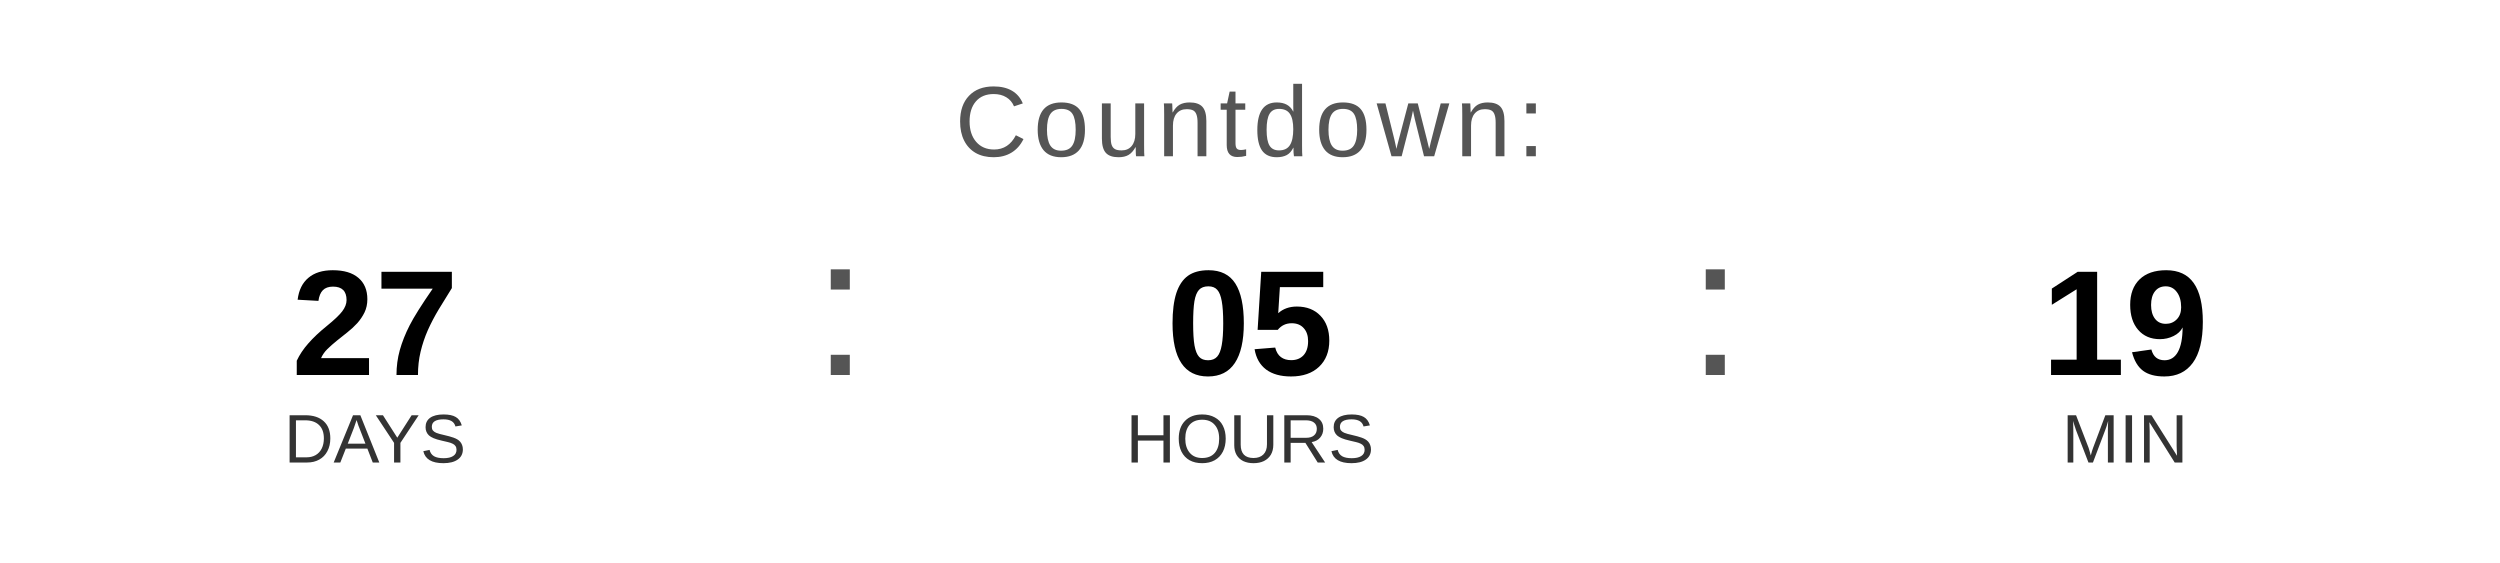
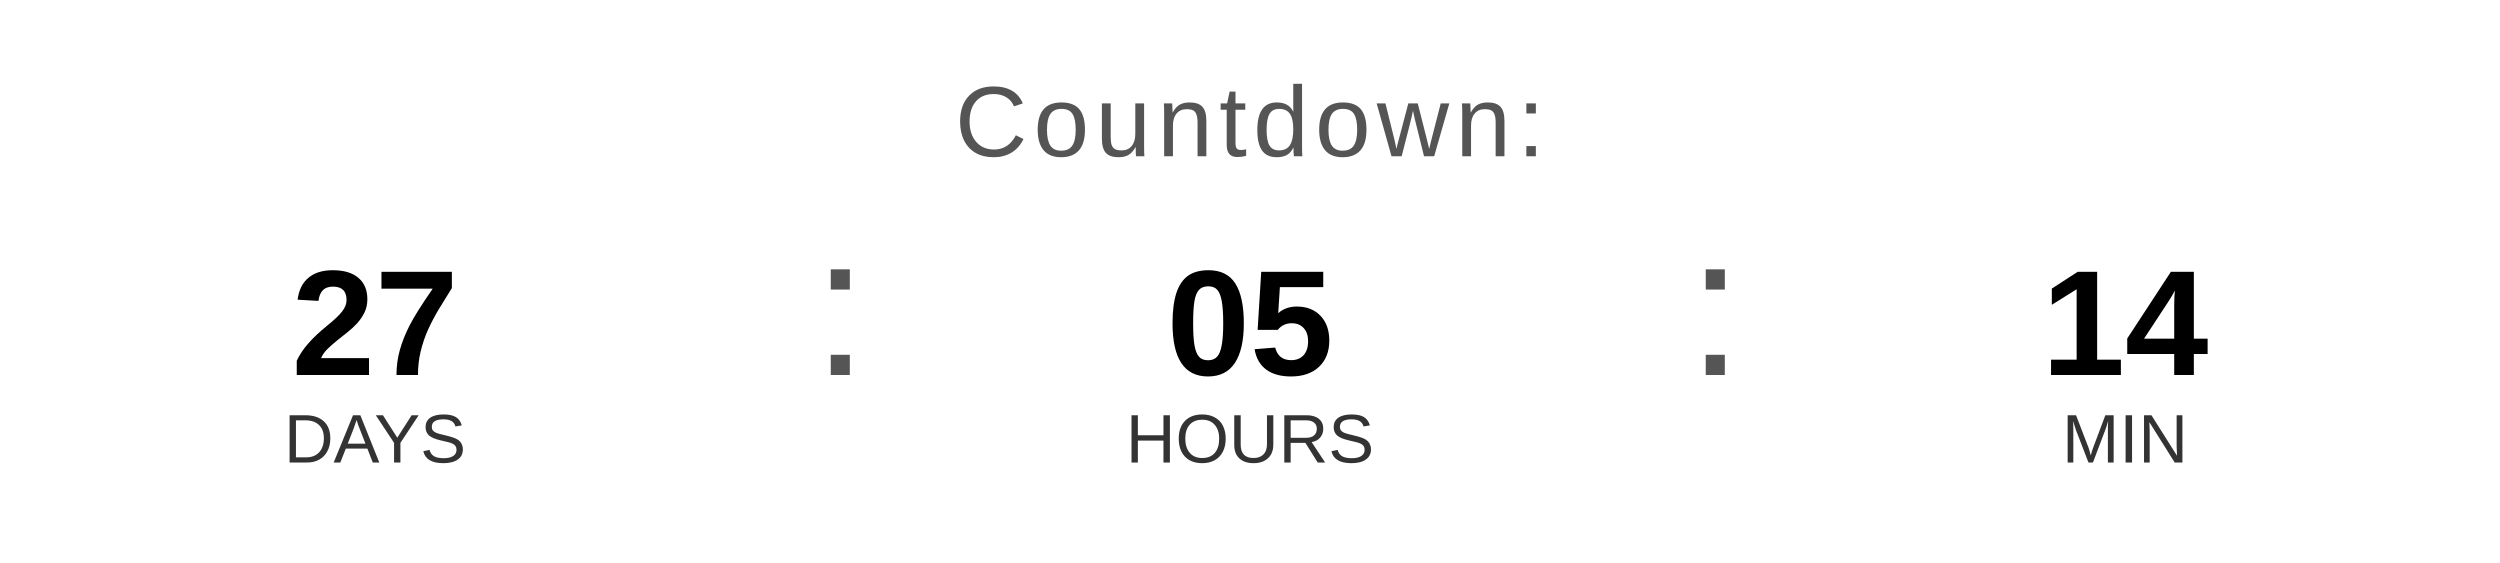
<svg xmlns="http://www.w3.org/2000/svg" width="400" height="90" viewBox="0 0 400 90">
  <text x="200" y="25" font-family="Arial, Helvetica, sans-serif" font-size="16" fill="#555555" text-anchor="middle" letter-spacing="1">
    Countdown:
  </text>
  <text x="60" y="60" font-family="Arial, Helvetica, sans-serif" font-size="24" font-weight="bold" fill="#000000" text-anchor="middle">27</text>
  <text x="60" y="74" font-family="Arial, Helvetica, sans-serif" font-size="11" fill="#333333" text-anchor="middle">DAYS</text>
  <text x="130" y="60" font-family="Arial, sans-serif" font-size="32" fill="#555555">:</text>
  <text x="200" y="60" font-family="Arial, Helvetica, sans-serif" font-size="24" font-weight="bold" fill="#000000" text-anchor="middle">05</text>
  <text x="200" y="74" font-family="Arial, Helvetica, sans-serif" font-size="11" fill="#333333" text-anchor="middle">HOURS</text>
  <text x="270" y="60" font-family="Arial, sans-serif" font-size="32" fill="#555555">:</text>
-   <text x="340" y="60" font-family="Arial, Helvetica, sans-serif" font-size="24" font-weight="bold" fill="#000000" text-anchor="middle">19</text>
+   <text x="340" y="60" font-family="Arial, Helvetica, sans-serif" font-size="24" font-weight="bold" fill="#000000" text-anchor="middle">14</text>
  <text x="340" y="74" font-family="Arial, Helvetica, sans-serif" font-size="11" fill="#333333" text-anchor="middle">MIN</text>
</svg>
